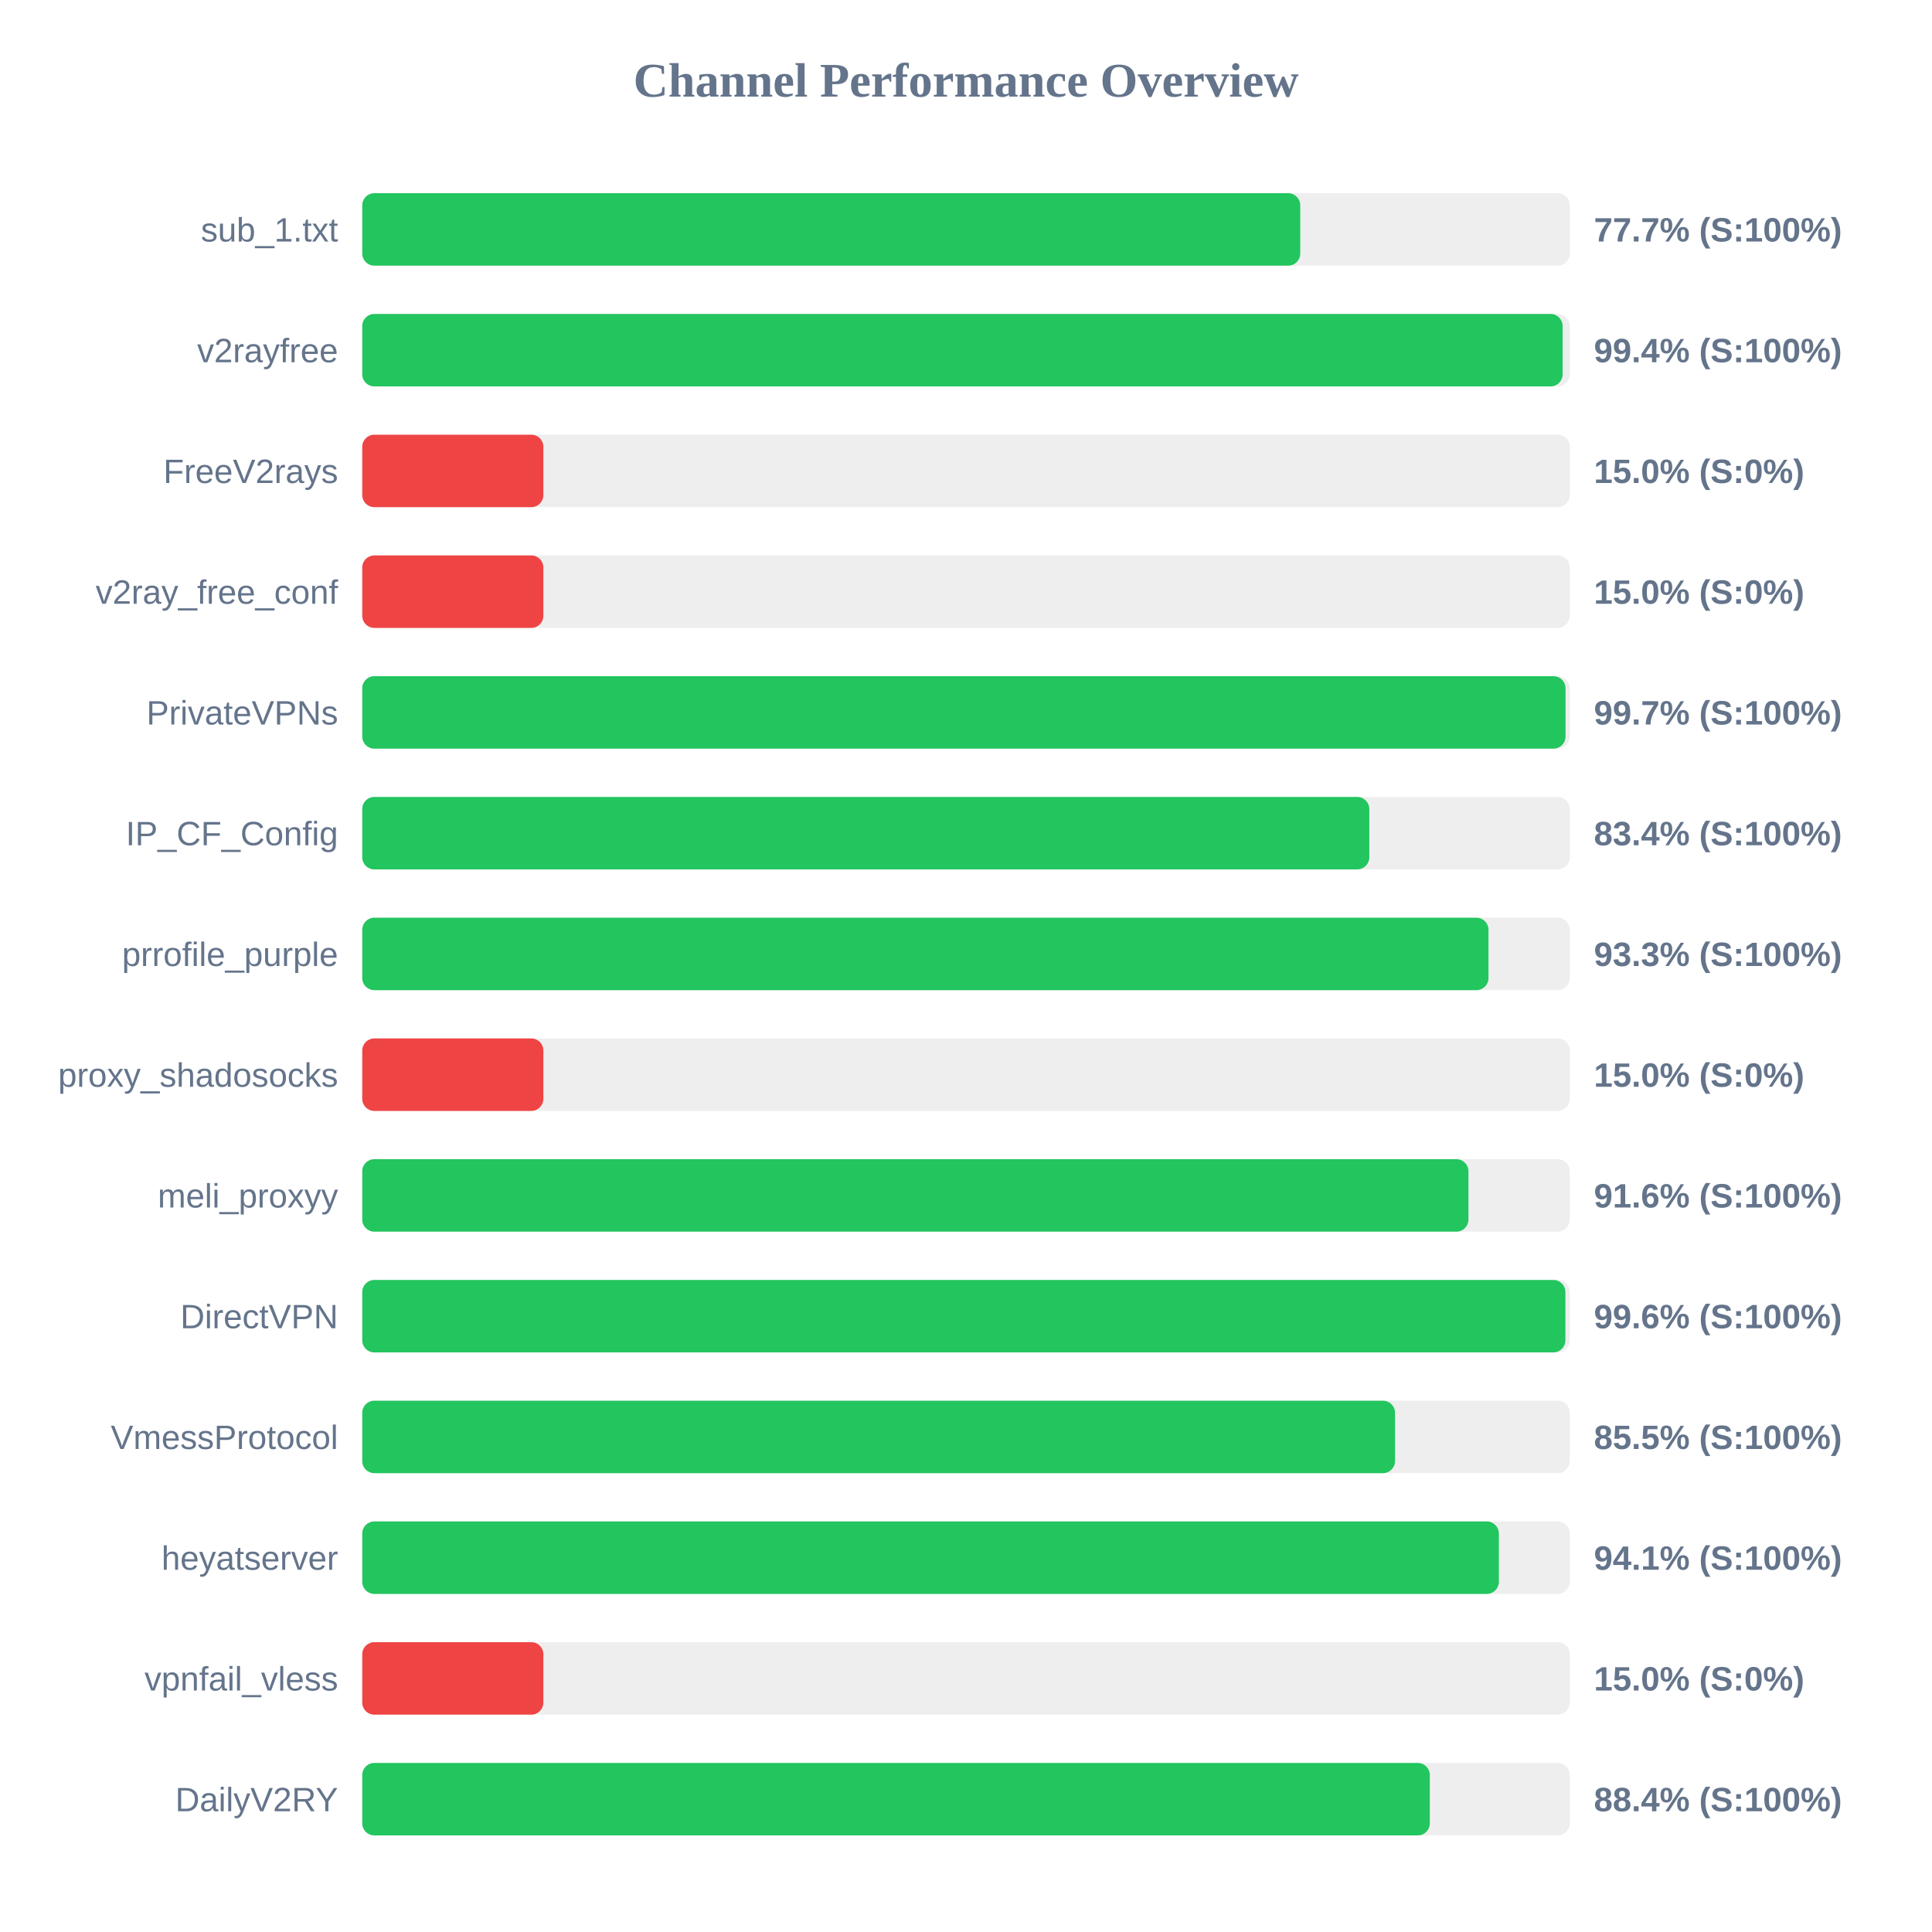
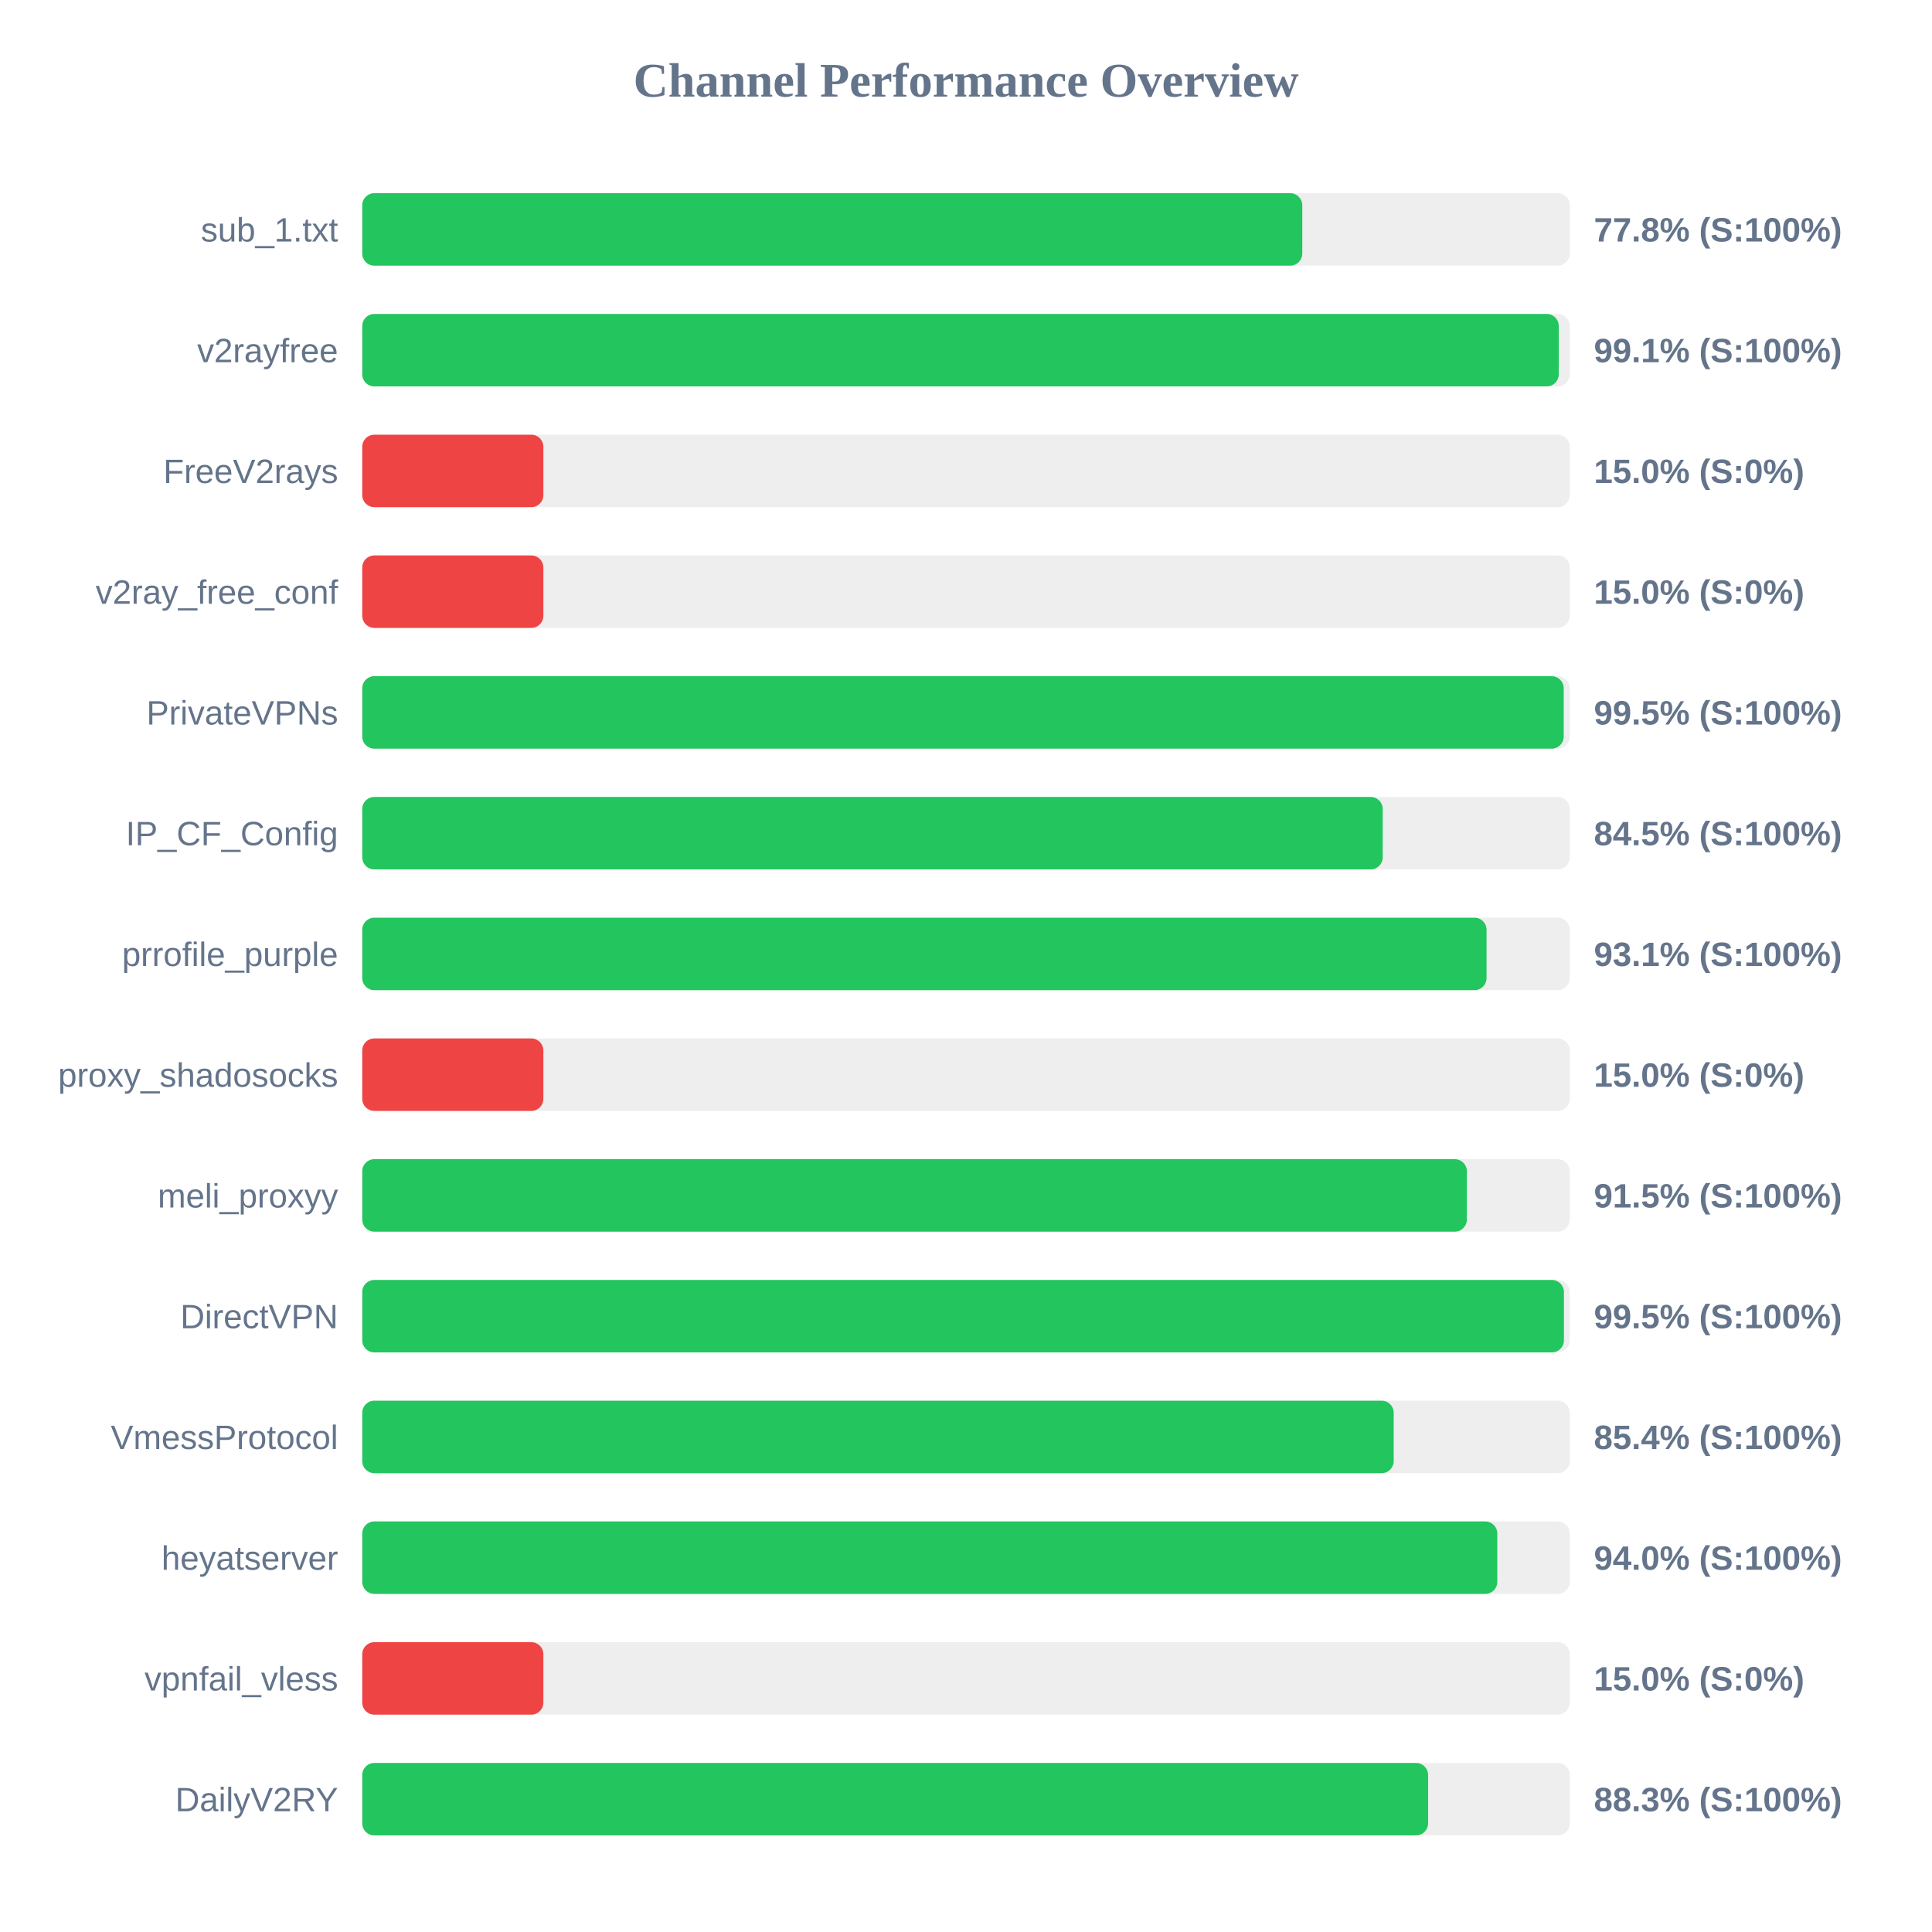
<svg xmlns="http://www.w3.org/2000/svg" width="800" height="800" version="1.1">
  <style>
        .row { font: 14px Arial; fill: #64748b; }
        .score { font: bold 14px Arial; fill: #64748b; }
    </style>
  <text x="400" y="40" text-anchor="middle" font-size="20px" font-weight="bold" fill="#64748b">Channel Performance Overview</text>
  <rect x="150" y="80" width="500" height="30" fill="#eee" rx="5" />
-   <rect x="150" y="80" width="388.4" height="30" fill="#22c55e" rx="5" />
+   <rect x="150" y="80" width="389.25" height="30" fill="#22c55e" rx="5" />
  <text x="140" y="100" text-anchor="end" class="row">sub_1.txt</text>
-   <text x="660" y="100" text-anchor="start" class="score">77.7% (S:100%)</text>
+   <text x="660" y="100" text-anchor="start" class="score">77.8% (S:100%)</text>
  <rect x="150" y="130" width="500" height="30" fill="#eee" rx="5" />
-   <rect x="150" y="130" width="497.05" height="30" fill="#22c55e" rx="5" />
+   <rect x="150" y="130" width="495.45" height="30" fill="#22c55e" rx="5" />
  <text x="140" y="150" text-anchor="end" class="row">v2rayfree</text>
-   <text x="660" y="150" text-anchor="start" class="score">99.4% (S:100%)</text>
+   <text x="660" y="150" text-anchor="start" class="score">99.1% (S:100%)</text>
  <rect x="150" y="180" width="500" height="30" fill="#eee" rx="5" />
  <rect x="150" y="180" width="75.0" height="30" fill="#ef4444" rx="5" />
  <text x="140" y="200" text-anchor="end" class="row">FreeV2rays</text>
  <text x="660" y="200" text-anchor="start" class="score">15.0% (S:0%)</text>
  <rect x="150" y="230" width="500" height="30" fill="#eee" rx="5" />
  <rect x="150" y="230" width="75.0" height="30" fill="#ef4444" rx="5" />
  <text x="140" y="250" text-anchor="end" class="row">v2ray_free_conf</text>
  <text x="660" y="250" text-anchor="start" class="score">15.0% (S:0%)</text>
  <rect x="150" y="280" width="500" height="30" fill="#eee" rx="5" />
-   <rect x="150" y="280" width="498.25" height="30" fill="#22c55e" rx="5" />
+   <rect x="150" y="280" width="497.5" height="30" fill="#22c55e" rx="5" />
  <text x="140" y="300" text-anchor="end" class="row">PrivateVPNs</text>
-   <text x="660" y="300" text-anchor="start" class="score">99.7% (S:100%)</text>
+   <text x="660" y="300" text-anchor="start" class="score">99.5% (S:100%)</text>
  <rect x="150" y="330" width="500" height="30" fill="#eee" rx="5" />
-   <rect x="150" y="330" width="417.0" height="30" fill="#22c55e" rx="5" />
+   <rect x="150" y="330" width="422.55" height="30" fill="#22c55e" rx="5" />
  <text x="140" y="350" text-anchor="end" class="row">IP_CF_Config</text>
-   <text x="660" y="350" text-anchor="start" class="score">83.4% (S:100%)</text>
+   <text x="660" y="350" text-anchor="start" class="score">84.5% (S:100%)</text>
  <rect x="150" y="380" width="500" height="30" fill="#eee" rx="5" />
-   <rect x="150" y="380" width="466.35" height="30" fill="#22c55e" rx="5" />
+   <rect x="150" y="380" width="465.55" height="30" fill="#22c55e" rx="5" />
  <text x="140" y="400" text-anchor="end" class="row">prrofile_purple</text>
-   <text x="660" y="400" text-anchor="start" class="score">93.3% (S:100%)</text>
+   <text x="660" y="400" text-anchor="start" class="score">93.1% (S:100%)</text>
  <rect x="150" y="430" width="500" height="30" fill="#eee" rx="5" />
  <rect x="150" y="430" width="75.0" height="30" fill="#ef4444" rx="5" />
  <text x="140" y="450" text-anchor="end" class="row">proxy_shadosocks</text>
  <text x="660" y="450" text-anchor="start" class="score">15.0% (S:0%)</text>
  <rect x="150" y="480" width="500" height="30" fill="#eee" rx="5" />
-   <rect x="150" y="480" width="458.05" height="30" fill="#22c55e" rx="5" />
+   <rect x="150" y="480" width="457.4" height="30" fill="#22c55e" rx="5" />
  <text x="140" y="500" text-anchor="end" class="row">meli_proxyy</text>
-   <text x="660" y="500" text-anchor="start" class="score">91.6% (S:100%)</text>
+   <text x="660" y="500" text-anchor="start" class="score">91.5% (S:100%)</text>
  <rect x="150" y="530" width="500" height="30" fill="#eee" rx="5" />
-   <rect x="150" y="530" width="498.2" height="30" fill="#22c55e" rx="5" />
+   <rect x="150" y="530" width="497.6" height="30" fill="#22c55e" rx="5" />
  <text x="140" y="550" text-anchor="end" class="row">DirectVPN</text>
-   <text x="660" y="550" text-anchor="start" class="score">99.6% (S:100%)</text>
+   <text x="660" y="550" text-anchor="start" class="score">99.5% (S:100%)</text>
  <rect x="150" y="580" width="500" height="30" fill="#eee" rx="5" />
-   <rect x="150" y="580" width="427.65" height="30" fill="#22c55e" rx="5" />
+   <rect x="150" y="580" width="427.1" height="30" fill="#22c55e" rx="5" />
  <text x="140" y="600" text-anchor="end" class="row">VmessProtocol</text>
-   <text x="660" y="600" text-anchor="start" class="score">85.5% (S:100%)</text>
+   <text x="660" y="600" text-anchor="start" class="score">85.4% (S:100%)</text>
  <rect x="150" y="630" width="500" height="30" fill="#eee" rx="5" />
-   <rect x="150" y="630" width="470.65" height="30" fill="#22c55e" rx="5" />
+   <rect x="150" y="630" width="470.0" height="30" fill="#22c55e" rx="5" />
  <text x="140" y="650" text-anchor="end" class="row">heyatserver</text>
-   <text x="660" y="650" text-anchor="start" class="score">94.1% (S:100%)</text>
+   <text x="660" y="650" text-anchor="start" class="score">94.0% (S:100%)</text>
  <rect x="150" y="680" width="500" height="30" fill="#eee" rx="5" />
  <rect x="150" y="680" width="75.0" height="30" fill="#ef4444" rx="5" />
  <text x="140" y="700" text-anchor="end" class="row">vpnfail_vless</text>
  <text x="660" y="700" text-anchor="start" class="score">15.0% (S:0%)</text>
  <rect x="150" y="730" width="500" height="30" fill="#eee" rx="5" />
-   <rect x="150" y="730" width="442.05" height="30" fill="#22c55e" rx="5" />
+   <rect x="150" y="730" width="441.35" height="30" fill="#22c55e" rx="5" />
  <text x="140" y="750" text-anchor="end" class="row">DailyV2RY</text>
-   <text x="660" y="750" text-anchor="start" class="score">88.4% (S:100%)</text>
+   <text x="660" y="750" text-anchor="start" class="score">88.3% (S:100%)</text>
</svg>
